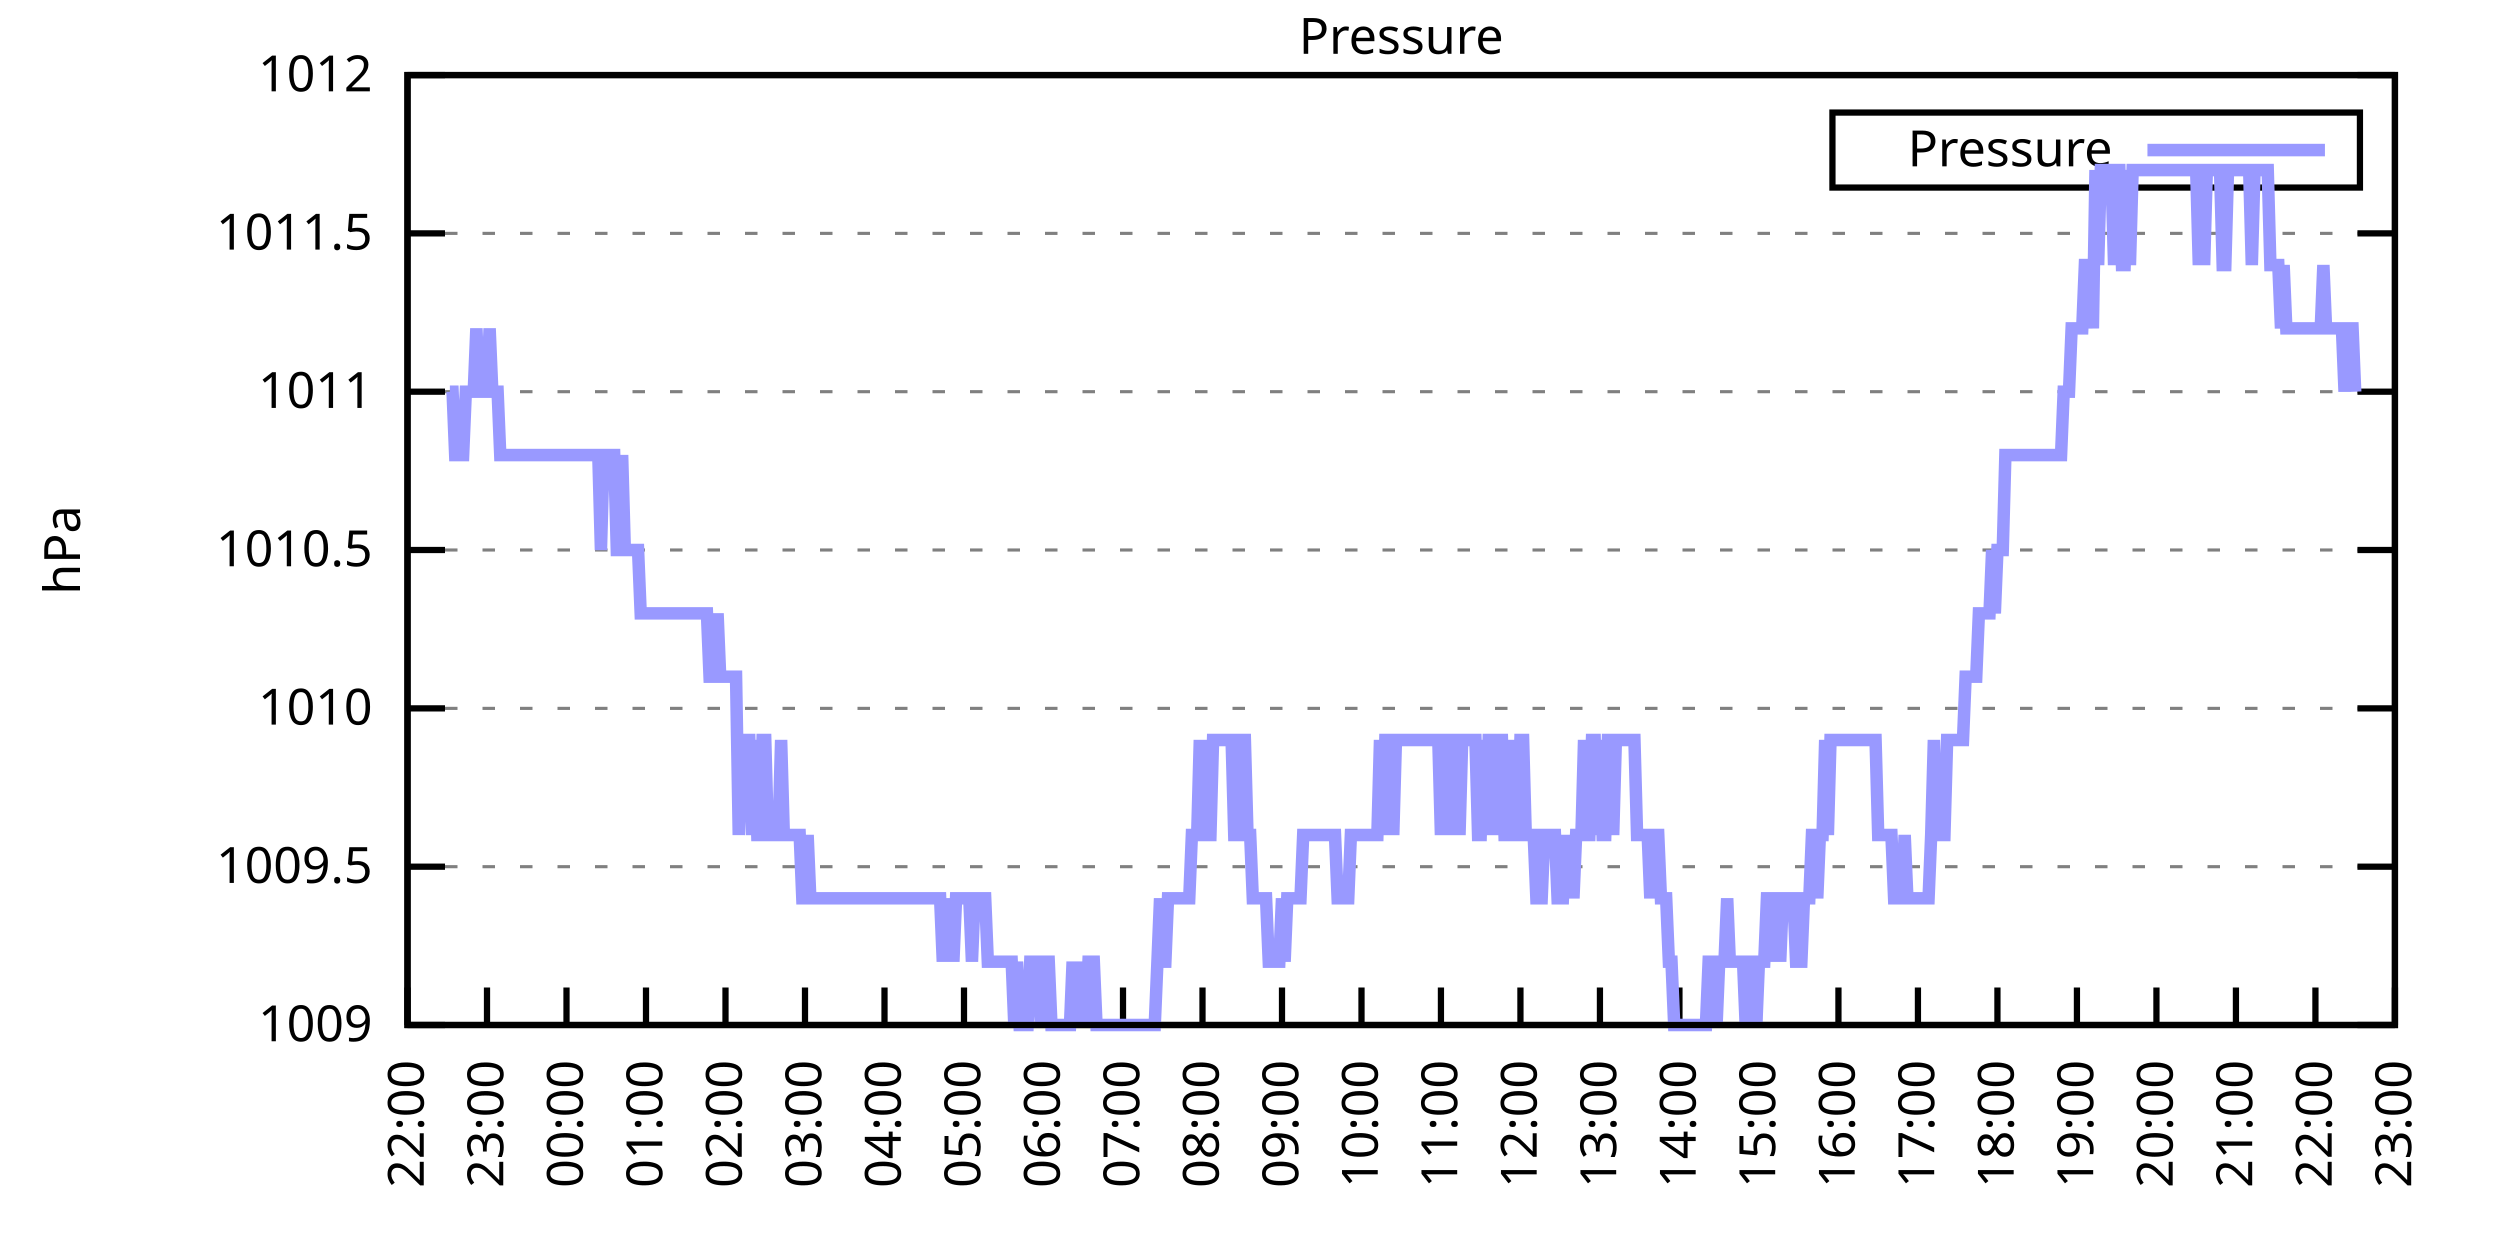
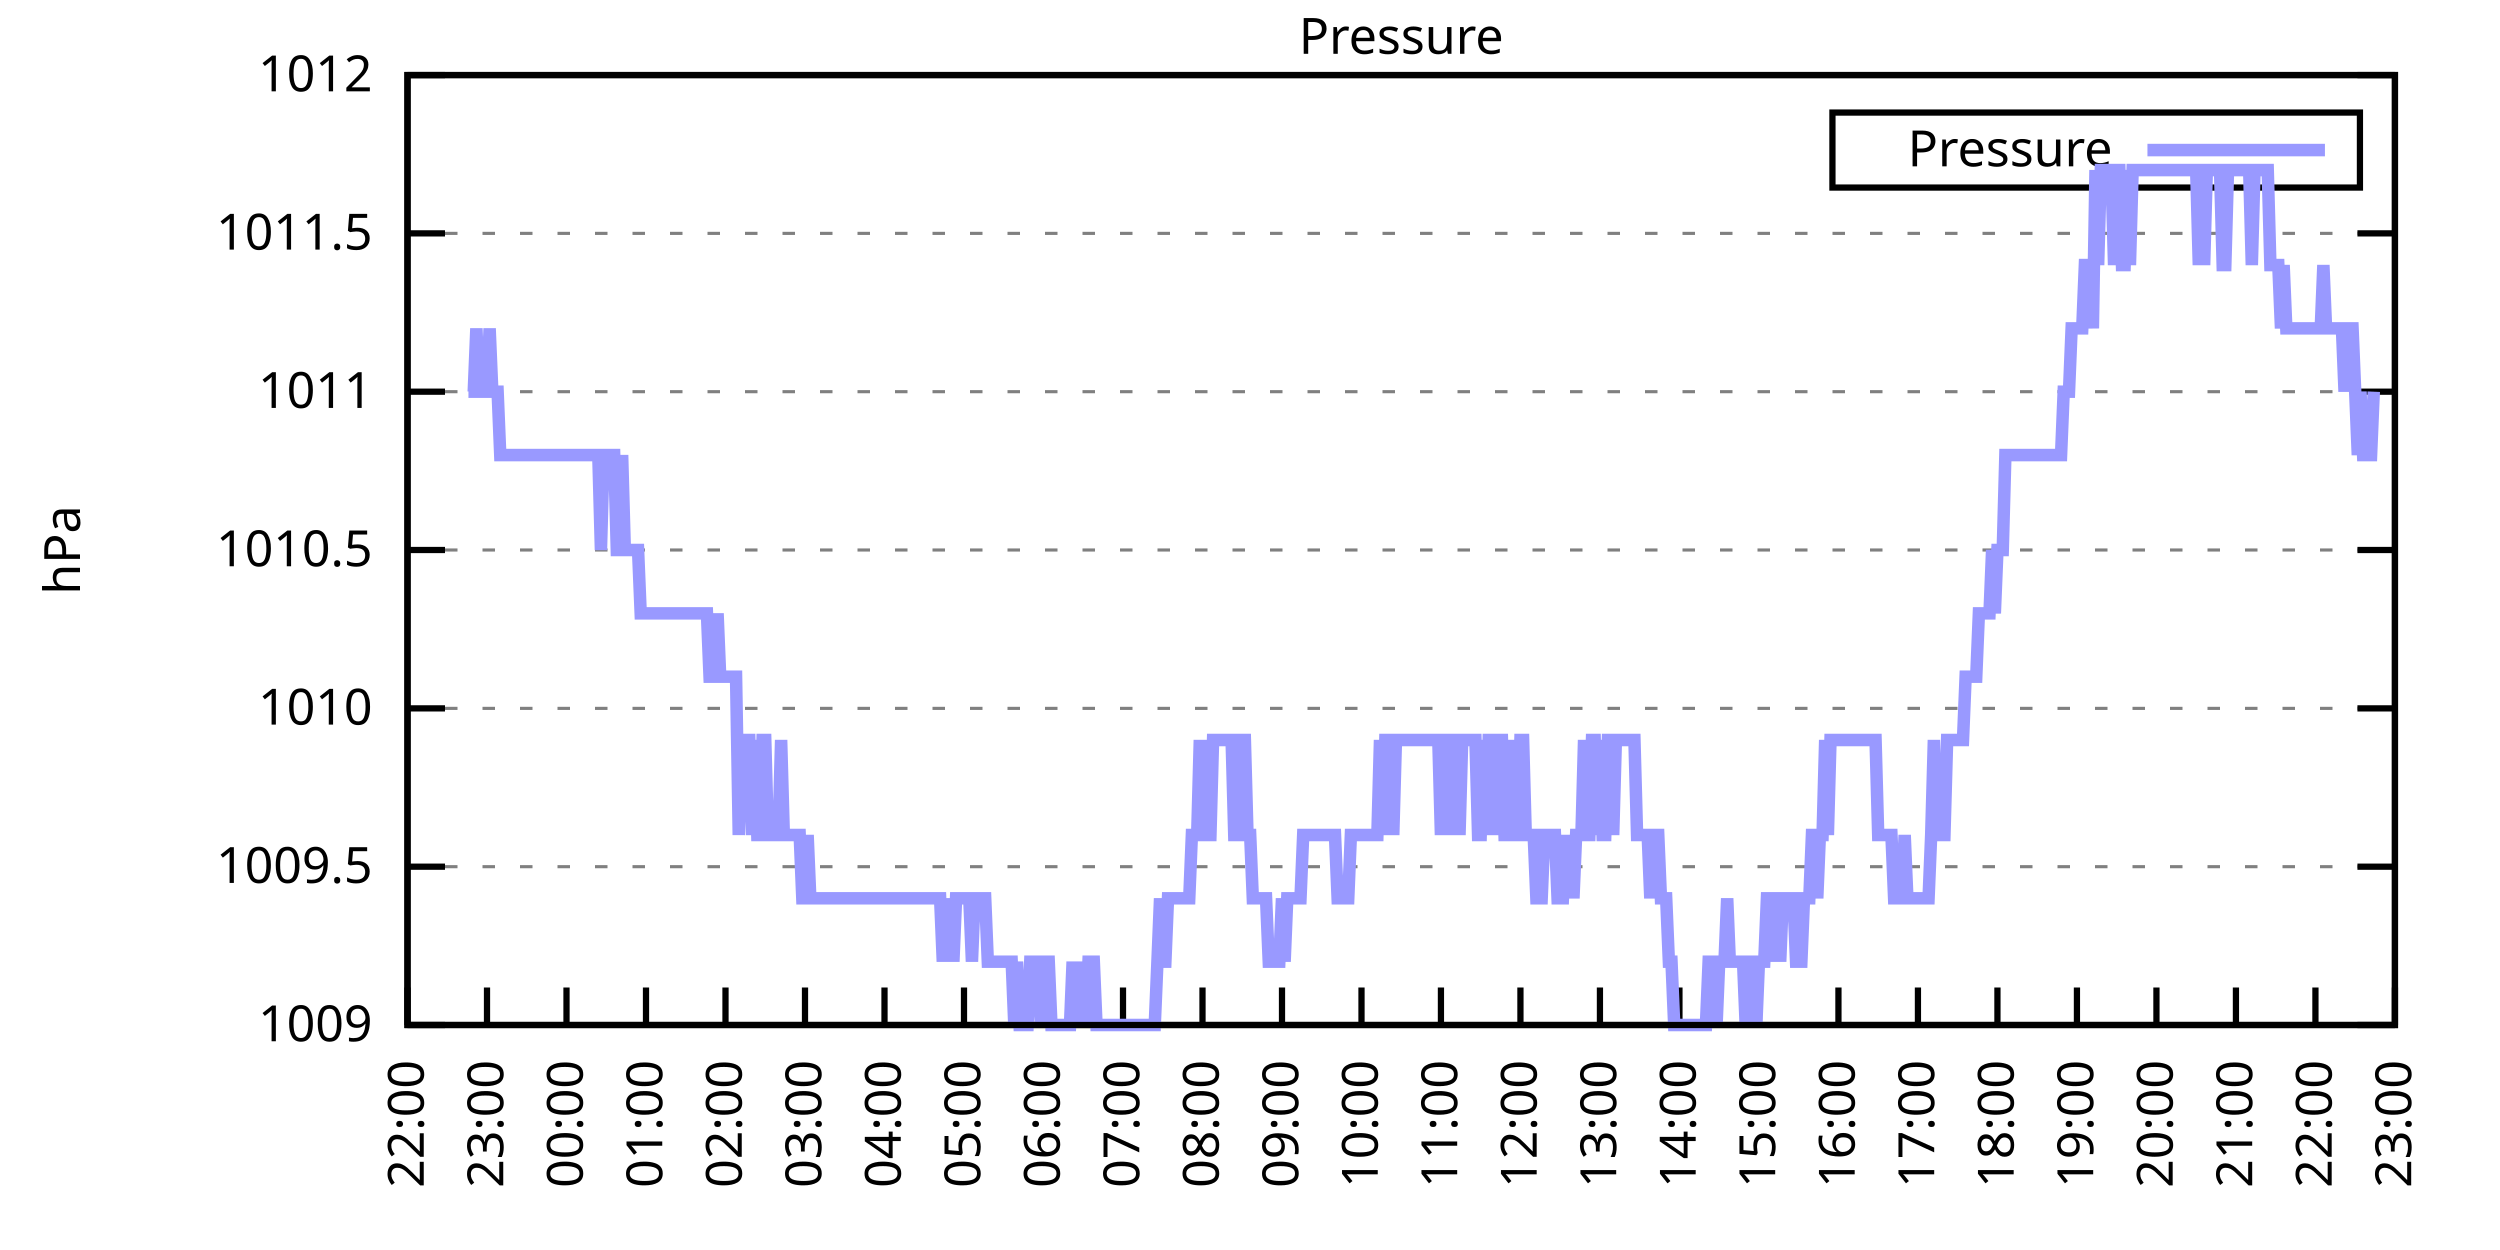
<svg xmlns="http://www.w3.org/2000/svg" xmlns:xlink="http://www.w3.org/1999/xlink" width="400" height="200" viewBox="0 0 400 200">
  <g id="gnuplot_canvas">
    <rect x="0" y="0" width="400" height="200" fill="none" />
    <defs>
      <circle id="gpDot" r="0.5" stroke-width="0.5" stroke="currentColor" />
      <path id="gpPt0" stroke-width="0.333" stroke="currentColor" d="M-1,0 h2 M0,-1 v2" />
      <path id="gpPt1" stroke-width="0.333" stroke="currentColor" d="M-1,-1 L1,1 M1,-1 L-1,1" />
      <path id="gpPt2" stroke-width="0.333" stroke="currentColor" d="M-1,0 L1,0 M0,-1 L0,1 M-1,-1 L1,1 M-1,1 L1,-1" />
      <rect id="gpPt3" stroke-width="0.333" stroke="currentColor" x="-1" y="-1" width="2" height="2" />
      <rect id="gpPt4" stroke-width="0.333" stroke="currentColor" fill="currentColor" x="-1" y="-1" width="2" height="2" />
      <circle id="gpPt5" stroke-width="0.333" stroke="currentColor" cx="0" cy="0" r="1" />
      <use xlink:href="#gpPt5" id="gpPt6" fill="currentColor" stroke="none" />
      <path id="gpPt7" stroke-width="0.333" stroke="currentColor" d="M0,-1.33 L-1.33,0.67 L1.33,0.67 z" />
      <use xlink:href="#gpPt7" id="gpPt8" fill="currentColor" stroke="none" />
      <use xlink:href="#gpPt7" id="gpPt9" stroke="currentColor" transform="rotate(180)" />
      <use xlink:href="#gpPt9" id="gpPt10" fill="currentColor" stroke="none" />
      <use xlink:href="#gpPt3" id="gpPt11" stroke="currentColor" transform="rotate(45)" />
      <use xlink:href="#gpPt11" id="gpPt12" fill="currentColor" stroke="none" />
      <path id="gpPt13" stroke-width="0.333" stroke="currentColor" d="M0,1.330 L1.265,0.411 L0.782,-1.067 L-0.782,-1.076 L-1.265,0.411 z" />
      <use xlink:href="#gpPt13" id="gpPt14" fill="currentColor" stroke="none" />
      <filter id="textbox" filterUnits="objectBoundingBox" x="0" y="0" height="1" width="1">
        <feFlood flood-color="white" flood-opacity="1" result="bgnd" />
        <feComposite in="SourceGraphic" in2="bgnd" operator="atop" />
      </filter>
      <filter id="greybox" filterUnits="objectBoundingBox" x="0" y="0" height="1" width="1">
        <feFlood flood-color="lightgrey" flood-opacity="1" result="grey" />
        <feComposite in="SourceGraphic" in2="grey" operator="atop" />
      </filter>
    </defs>
    <g fill="none" color="white" stroke="currentColor" stroke-width="1.00" stroke-linecap="butt" stroke-linejoin="miter">
</g>
    <g fill="none" color="black" stroke="currentColor" stroke-width="1.00" stroke-linecap="butt" stroke-linejoin="miter">
      <g stroke="none" shape-rendering="crispEdges">
        <polygon fill="rgb(255, 255, 255)" points="65.20,164.00 383.18,164.00 383.18,12.02 65.20,12.02 " />
      </g>
    </g>
    <g fill="none" color="black" stroke="currentColor" stroke-width="1.00" stroke-linecap="butt" stroke-linejoin="miter">
</g>
    <g fill="none" color="black" stroke="black" stroke-width="0.50" stroke-linecap="butt" stroke-linejoin="miter">
</g>
    <g fill="none" color="gray" stroke="currentColor" stroke-width="0.50" stroke-linecap="butt" stroke-linejoin="miter">
      <path stroke="gray" stroke-dasharray="2,4" class="gridline" d="M65.20,164.00 L383.19,164.00  " />
    </g>
    <g fill="none" color="gray" stroke="gray" stroke-width="1.00" stroke-linecap="butt" stroke-linejoin="miter">
</g>
    <g fill="none" color="black" stroke="currentColor" stroke-width="1.00" stroke-linecap="butt" stroke-linejoin="miter">
      <path stroke="black" d="M65.20,164.00 L71.20,164.00 M383.19,164.00 L377.19,164.00  " />
      <g transform="translate(59.60,166.60)" stroke="none" fill="black" font-family="Sans" font-size="8.00" text-anchor="end">
        <text>
          <tspan font-family="Sans"> 1009</tspan>
        </text>
      </g>
    </g>
    <g fill="none" color="black" stroke="currentColor" stroke-width="1.00" stroke-linecap="butt" stroke-linejoin="miter">
</g>
    <g fill="none" color="black" stroke="black" stroke-width="0.50" stroke-linecap="butt" stroke-linejoin="miter">
</g>
    <g fill="none" color="gray" stroke="currentColor" stroke-width="0.50" stroke-linecap="butt" stroke-linejoin="miter">
      <path stroke="gray" stroke-dasharray="2,4" class="gridline" d="M65.20,138.67 L383.19,138.67  " />
    </g>
    <g fill="none" color="gray" stroke="gray" stroke-width="1.00" stroke-linecap="butt" stroke-linejoin="miter">
</g>
    <g fill="none" color="black" stroke="currentColor" stroke-width="1.00" stroke-linecap="butt" stroke-linejoin="miter">
      <path stroke="black" d="M65.20,138.67 L71.20,138.67 M383.19,138.67 L377.19,138.67  " />
      <g transform="translate(59.60,141.27)" stroke="none" fill="black" font-family="Sans" font-size="8.00" text-anchor="end">
        <text>
          <tspan font-family="Sans"> 1009.5</tspan>
        </text>
      </g>
    </g>
    <g fill="none" color="black" stroke="currentColor" stroke-width="1.00" stroke-linecap="butt" stroke-linejoin="miter">
</g>
    <g fill="none" color="black" stroke="black" stroke-width="0.50" stroke-linecap="butt" stroke-linejoin="miter">
</g>
    <g fill="none" color="gray" stroke="currentColor" stroke-width="0.50" stroke-linecap="butt" stroke-linejoin="miter">
      <path stroke="gray" stroke-dasharray="2,4" class="gridline" d="M65.20,113.34 L383.19,113.34  " />
    </g>
    <g fill="none" color="gray" stroke="gray" stroke-width="1.00" stroke-linecap="butt" stroke-linejoin="miter">
</g>
    <g fill="none" color="black" stroke="currentColor" stroke-width="1.00" stroke-linecap="butt" stroke-linejoin="miter">
      <path stroke="black" d="M65.20,113.34 L71.20,113.34 M383.19,113.34 L377.19,113.34  " />
      <g transform="translate(59.60,115.94)" stroke="none" fill="black" font-family="Sans" font-size="8.00" text-anchor="end">
        <text>
          <tspan font-family="Sans"> 1010</tspan>
        </text>
      </g>
    </g>
    <g fill="none" color="black" stroke="currentColor" stroke-width="1.00" stroke-linecap="butt" stroke-linejoin="miter">
</g>
    <g fill="none" color="black" stroke="black" stroke-width="0.50" stroke-linecap="butt" stroke-linejoin="miter">
</g>
    <g fill="none" color="gray" stroke="currentColor" stroke-width="0.50" stroke-linecap="butt" stroke-linejoin="miter">
      <path stroke="gray" stroke-dasharray="2,4" class="gridline" d="M65.20,88.00 L383.19,88.00  " />
    </g>
    <g fill="none" color="gray" stroke="gray" stroke-width="1.00" stroke-linecap="butt" stroke-linejoin="miter">
</g>
    <g fill="none" color="black" stroke="currentColor" stroke-width="1.00" stroke-linecap="butt" stroke-linejoin="miter">
      <path stroke="black" d="M65.20,88.00 L71.20,88.00 M383.19,88.00 L377.19,88.00  " />
      <g transform="translate(59.60,90.60)" stroke="none" fill="black" font-family="Sans" font-size="8.00" text-anchor="end">
        <text>
          <tspan font-family="Sans"> 1010.5</tspan>
        </text>
      </g>
    </g>
    <g fill="none" color="black" stroke="currentColor" stroke-width="1.00" stroke-linecap="butt" stroke-linejoin="miter">
</g>
    <g fill="none" color="black" stroke="black" stroke-width="0.50" stroke-linecap="butt" stroke-linejoin="miter">
</g>
    <g fill="none" color="gray" stroke="currentColor" stroke-width="0.50" stroke-linecap="butt" stroke-linejoin="miter">
      <path stroke="gray" stroke-dasharray="2,4" class="gridline" d="M65.20,62.67 L383.19,62.67  " />
    </g>
    <g fill="none" color="gray" stroke="gray" stroke-width="1.00" stroke-linecap="butt" stroke-linejoin="miter">
</g>
    <g fill="none" color="black" stroke="currentColor" stroke-width="1.00" stroke-linecap="butt" stroke-linejoin="miter">
      <path stroke="black" d="M65.20,62.67 L71.20,62.67 M383.19,62.67 L377.19,62.67  " />
      <g transform="translate(59.60,65.27)" stroke="none" fill="black" font-family="Sans" font-size="8.00" text-anchor="end">
        <text>
          <tspan font-family="Sans"> 1011</tspan>
        </text>
      </g>
    </g>
    <g fill="none" color="black" stroke="currentColor" stroke-width="1.00" stroke-linecap="butt" stroke-linejoin="miter">
</g>
    <g fill="none" color="black" stroke="black" stroke-width="0.50" stroke-linecap="butt" stroke-linejoin="miter">
</g>
    <g fill="none" color="gray" stroke="currentColor" stroke-width="0.50" stroke-linecap="butt" stroke-linejoin="miter">
      <path stroke="gray" stroke-dasharray="2,4" class="gridline" d="M65.20,37.34 L383.19,37.34  " />
    </g>
    <g fill="none" color="gray" stroke="gray" stroke-width="1.00" stroke-linecap="butt" stroke-linejoin="miter">
</g>
    <g fill="none" color="black" stroke="currentColor" stroke-width="1.00" stroke-linecap="butt" stroke-linejoin="miter">
      <path stroke="black" d="M65.20,37.34 L71.20,37.34 M383.19,37.34 L377.19,37.34  " />
      <g transform="translate(59.60,39.94)" stroke="none" fill="black" font-family="Sans" font-size="8.00" text-anchor="end">
        <text>
          <tspan font-family="Sans"> 1011.5</tspan>
        </text>
      </g>
    </g>
    <g fill="none" color="black" stroke="currentColor" stroke-width="1.00" stroke-linecap="butt" stroke-linejoin="miter">
</g>
    <g fill="none" color="black" stroke="black" stroke-width="0.50" stroke-linecap="butt" stroke-linejoin="miter">
</g>
    <g fill="none" color="gray" stroke="currentColor" stroke-width="0.50" stroke-linecap="butt" stroke-linejoin="miter">
      <path stroke="gray" stroke-dasharray="2,4" class="gridline" d="M65.20,12.01 L383.19,12.01  " />
    </g>
    <g fill="none" color="gray" stroke="gray" stroke-width="1.00" stroke-linecap="butt" stroke-linejoin="miter">
</g>
    <g fill="none" color="black" stroke="currentColor" stroke-width="1.00" stroke-linecap="butt" stroke-linejoin="miter">
      <path stroke="black" d="M65.20,12.01 L71.20,12.01 M383.19,12.01 L377.19,12.01  " />
      <g transform="translate(59.60,14.61)" stroke="none" fill="black" font-family="Sans" font-size="8.00" text-anchor="end">
        <text>
          <tspan font-family="Sans"> 1012</tspan>
        </text>
      </g>
    </g>
    <g fill="none" color="black" stroke="currentColor" stroke-width="1.00" stroke-linecap="butt" stroke-linejoin="miter">
      <path stroke="black" d="M65.20,164.00 L65.20,158.00  " />
      <g transform="translate(67.80,169.60) rotate(270.00)" stroke="none" fill="black" font-family="Sans" font-size="8.00" text-anchor="end">
        <text>
          <tspan font-family="Sans">22:00</tspan>
        </text>
      </g>
    </g>
    <g fill="none" color="black" stroke="currentColor" stroke-width="1.00" stroke-linecap="butt" stroke-linejoin="miter">
      <path stroke="black" d="M77.92,164.00 L77.92,158.00  " />
      <g transform="translate(80.52,169.60) rotate(270.00)" stroke="none" fill="black" font-family="Sans" font-size="8.00" text-anchor="end">
        <text>
          <tspan font-family="Sans">23:00</tspan>
        </text>
      </g>
    </g>
    <g fill="none" color="black" stroke="currentColor" stroke-width="1.00" stroke-linecap="butt" stroke-linejoin="miter">
      <path stroke="black" d="M90.64,164.00 L90.64,158.00  " />
      <g transform="translate(93.24,169.60) rotate(270.00)" stroke="none" fill="black" font-family="Sans" font-size="8.00" text-anchor="end">
        <text>
          <tspan font-family="Sans">00:00</tspan>
        </text>
      </g>
    </g>
    <g fill="none" color="black" stroke="currentColor" stroke-width="1.00" stroke-linecap="butt" stroke-linejoin="miter">
      <path stroke="black" d="M103.36,164.00 L103.36,158.00  " />
      <g transform="translate(105.96,169.60) rotate(270.00)" stroke="none" fill="black" font-family="Sans" font-size="8.00" text-anchor="end">
        <text>
          <tspan font-family="Sans">01:00</tspan>
        </text>
      </g>
    </g>
    <g fill="none" color="black" stroke="currentColor" stroke-width="1.00" stroke-linecap="butt" stroke-linejoin="miter">
      <path stroke="black" d="M116.08,164.00 L116.08,158.00  " />
      <g transform="translate(118.68,169.60) rotate(270.00)" stroke="none" fill="black" font-family="Sans" font-size="8.00" text-anchor="end">
        <text>
          <tspan font-family="Sans">02:00</tspan>
        </text>
      </g>
    </g>
    <g fill="none" color="black" stroke="currentColor" stroke-width="1.00" stroke-linecap="butt" stroke-linejoin="miter">
      <path stroke="black" d="M128.80,164.00 L128.80,158.00  " />
      <g transform="translate(131.40,169.60) rotate(270.00)" stroke="none" fill="black" font-family="Sans" font-size="8.00" text-anchor="end">
        <text>
          <tspan font-family="Sans">03:00</tspan>
        </text>
      </g>
    </g>
    <g fill="none" color="black" stroke="currentColor" stroke-width="1.00" stroke-linecap="butt" stroke-linejoin="miter">
      <path stroke="black" d="M141.52,164.00 L141.52,158.00  " />
      <g transform="translate(144.12,169.60) rotate(270.00)" stroke="none" fill="black" font-family="Sans" font-size="8.00" text-anchor="end">
        <text>
          <tspan font-family="Sans">04:00</tspan>
        </text>
      </g>
    </g>
    <g fill="none" color="black" stroke="currentColor" stroke-width="1.00" stroke-linecap="butt" stroke-linejoin="miter">
      <path stroke="black" d="M154.24,164.00 L154.24,158.00  " />
      <g transform="translate(156.84,169.60) rotate(270.00)" stroke="none" fill="black" font-family="Sans" font-size="8.00" text-anchor="end">
        <text>
          <tspan font-family="Sans">05:00</tspan>
        </text>
      </g>
    </g>
    <g fill="none" color="black" stroke="currentColor" stroke-width="1.00" stroke-linecap="butt" stroke-linejoin="miter">
      <path stroke="black" d="M166.96,164.00 L166.96,158.00  " />
      <g transform="translate(169.56,169.60) rotate(270.00)" stroke="none" fill="black" font-family="Sans" font-size="8.00" text-anchor="end">
        <text>
          <tspan font-family="Sans">06:00</tspan>
        </text>
      </g>
    </g>
    <g fill="none" color="black" stroke="currentColor" stroke-width="1.00" stroke-linecap="butt" stroke-linejoin="miter">
      <path stroke="black" d="M179.68,164.00 L179.68,158.00  " />
      <g transform="translate(182.28,169.60) rotate(270.00)" stroke="none" fill="black" font-family="Sans" font-size="8.00" text-anchor="end">
        <text>
          <tspan font-family="Sans">07:00</tspan>
        </text>
      </g>
    </g>
    <g fill="none" color="black" stroke="currentColor" stroke-width="1.00" stroke-linecap="butt" stroke-linejoin="miter">
      <path stroke="black" d="M192.40,164.00 L192.40,158.00  " />
      <g transform="translate(195.00,169.60) rotate(270.00)" stroke="none" fill="black" font-family="Sans" font-size="8.00" text-anchor="end">
        <text>
          <tspan font-family="Sans">08:00</tspan>
        </text>
      </g>
    </g>
    <g fill="none" color="black" stroke="currentColor" stroke-width="1.00" stroke-linecap="butt" stroke-linejoin="miter">
      <path stroke="black" d="M205.12,164.00 L205.12,158.00  " />
      <g transform="translate(207.72,169.60) rotate(270.00)" stroke="none" fill="black" font-family="Sans" font-size="8.00" text-anchor="end">
        <text>
          <tspan font-family="Sans">09:00</tspan>
        </text>
      </g>
    </g>
    <g fill="none" color="black" stroke="currentColor" stroke-width="1.00" stroke-linecap="butt" stroke-linejoin="miter">
      <path stroke="black" d="M217.84,164.00 L217.84,158.00  " />
      <g transform="translate(220.44,169.60) rotate(270.00)" stroke="none" fill="black" font-family="Sans" font-size="8.00" text-anchor="end">
        <text>
          <tspan font-family="Sans">10:00</tspan>
        </text>
      </g>
    </g>
    <g fill="none" color="black" stroke="currentColor" stroke-width="1.00" stroke-linecap="butt" stroke-linejoin="miter">
      <path stroke="black" d="M230.55,164.00 L230.55,158.00  " />
      <g transform="translate(233.15,169.60) rotate(270.00)" stroke="none" fill="black" font-family="Sans" font-size="8.00" text-anchor="end">
        <text>
          <tspan font-family="Sans">11:00</tspan>
        </text>
      </g>
    </g>
    <g fill="none" color="black" stroke="currentColor" stroke-width="1.00" stroke-linecap="butt" stroke-linejoin="miter">
      <path stroke="black" d="M243.27,164.00 L243.27,158.00  " />
      <g transform="translate(245.87,169.60) rotate(270.00)" stroke="none" fill="black" font-family="Sans" font-size="8.00" text-anchor="end">
        <text>
          <tspan font-family="Sans">12:00</tspan>
        </text>
      </g>
    </g>
    <g fill="none" color="black" stroke="currentColor" stroke-width="1.00" stroke-linecap="butt" stroke-linejoin="miter">
      <path stroke="black" d="M255.99,164.00 L255.99,158.00  " />
      <g transform="translate(258.59,169.60) rotate(270.00)" stroke="none" fill="black" font-family="Sans" font-size="8.00" text-anchor="end">
        <text>
          <tspan font-family="Sans">13:00</tspan>
        </text>
      </g>
    </g>
    <g fill="none" color="black" stroke="currentColor" stroke-width="1.00" stroke-linecap="butt" stroke-linejoin="miter">
      <path stroke="black" d="M268.71,164.00 L268.71,158.00  " />
      <g transform="translate(271.31,169.60) rotate(270.00)" stroke="none" fill="black" font-family="Sans" font-size="8.00" text-anchor="end">
        <text>
          <tspan font-family="Sans">14:00</tspan>
        </text>
      </g>
    </g>
    <g fill="none" color="black" stroke="currentColor" stroke-width="1.00" stroke-linecap="butt" stroke-linejoin="miter">
      <path stroke="black" d="M281.43,164.00 L281.43,158.00  " />
      <g transform="translate(284.03,169.60) rotate(270.00)" stroke="none" fill="black" font-family="Sans" font-size="8.00" text-anchor="end">
        <text>
          <tspan font-family="Sans">15:00</tspan>
        </text>
      </g>
    </g>
    <g fill="none" color="black" stroke="currentColor" stroke-width="1.00" stroke-linecap="butt" stroke-linejoin="miter">
      <path stroke="black" d="M294.15,164.00 L294.15,158.00  " />
      <g transform="translate(296.75,169.60) rotate(270.00)" stroke="none" fill="black" font-family="Sans" font-size="8.00" text-anchor="end">
        <text>
          <tspan font-family="Sans">16:00</tspan>
        </text>
      </g>
    </g>
    <g fill="none" color="black" stroke="currentColor" stroke-width="1.00" stroke-linecap="butt" stroke-linejoin="miter">
      <path stroke="black" d="M306.87,164.00 L306.87,158.00  " />
      <g transform="translate(309.47,169.60) rotate(270.00)" stroke="none" fill="black" font-family="Sans" font-size="8.00" text-anchor="end">
        <text>
          <tspan font-family="Sans">17:00</tspan>
        </text>
      </g>
    </g>
    <g fill="none" color="black" stroke="currentColor" stroke-width="1.00" stroke-linecap="butt" stroke-linejoin="miter">
      <path stroke="black" d="M319.59,164.00 L319.59,158.00  " />
      <g transform="translate(322.19,169.60) rotate(270.00)" stroke="none" fill="black" font-family="Sans" font-size="8.00" text-anchor="end">
        <text>
          <tspan font-family="Sans">18:00</tspan>
        </text>
      </g>
    </g>
    <g fill="none" color="black" stroke="currentColor" stroke-width="1.00" stroke-linecap="butt" stroke-linejoin="miter">
      <path stroke="black" d="M332.31,164.00 L332.31,158.00  " />
      <g transform="translate(334.91,169.60) rotate(270.00)" stroke="none" fill="black" font-family="Sans" font-size="8.00" text-anchor="end">
        <text>
          <tspan font-family="Sans">19:00</tspan>
        </text>
      </g>
    </g>
    <g fill="none" color="black" stroke="currentColor" stroke-width="1.00" stroke-linecap="butt" stroke-linejoin="miter">
      <path stroke="black" d="M345.03,164.00 L345.03,158.00  " />
      <g transform="translate(347.63,169.60) rotate(270.00)" stroke="none" fill="black" font-family="Sans" font-size="8.00" text-anchor="end">
        <text>
          <tspan font-family="Sans">20:00</tspan>
        </text>
      </g>
    </g>
    <g fill="none" color="black" stroke="currentColor" stroke-width="1.00" stroke-linecap="butt" stroke-linejoin="miter">
      <path stroke="black" d="M357.75,164.00 L357.75,158.00  " />
      <g transform="translate(360.35,169.60) rotate(270.00)" stroke="none" fill="black" font-family="Sans" font-size="8.00" text-anchor="end">
        <text>
          <tspan font-family="Sans">21:00</tspan>
        </text>
      </g>
    </g>
    <g fill="none" color="black" stroke="currentColor" stroke-width="1.00" stroke-linecap="butt" stroke-linejoin="miter">
      <path stroke="black" d="M370.47,164.00 L370.47,158.00  " />
      <g transform="translate(373.07,169.60) rotate(270.00)" stroke="none" fill="black" font-family="Sans" font-size="8.00" text-anchor="end">
        <text>
          <tspan font-family="Sans">22:00</tspan>
        </text>
      </g>
    </g>
    <g fill="none" color="black" stroke="currentColor" stroke-width="1.00" stroke-linecap="butt" stroke-linejoin="miter">
      <path stroke="black" d="M383.19,164.00 L383.19,158.00  " />
      <g transform="translate(385.79,169.60) rotate(270.00)" stroke="none" fill="black" font-family="Sans" font-size="8.00" text-anchor="end">
        <text>
          <tspan font-family="Sans">23:00</tspan>
        </text>
      </g>
    </g>
    <g fill="none" color="black" stroke="currentColor" stroke-width="1.00" stroke-linecap="butt" stroke-linejoin="miter">
</g>
    <g fill="none" color="black" stroke="currentColor" stroke-width="1.00" stroke-linecap="butt" stroke-linejoin="miter">
      <path stroke="black" d="M65.20,12.01 L65.20,164.00 L383.19,164.00 L383.19,12.01 L65.20,12.01 Z  " />
    </g>
    <g fill="none" color="black" stroke="currentColor" stroke-width="1.00" stroke-linecap="butt" stroke-linejoin="miter">
</g>
    <g fill="none" color="black" stroke="currentColor" stroke-width="1.00" stroke-linecap="butt" stroke-linejoin="miter">
      <path stroke="black" d="M293.19,30.01 L293.19,18.01 L377.59,18.01 L377.59,30.01 L293.19,30.01 Z  " />
    </g>
    <g id="Pressure_plot_1">
      <g fill="none" color="white" stroke="black" stroke-width="2.00" stroke-linecap="butt" stroke-linejoin="miter">
</g>
      <g fill="none" color="black" stroke="currentColor" stroke-width="2.00" stroke-linecap="butt" stroke-linejoin="miter">
        <g transform="translate(337.99,26.61)" stroke="none" fill="black" font-family="Sans" font-size="8.00" text-anchor="end">
          <text>
            <tspan font-family="Sans">Pressure</tspan>
          </text>
        </g>
      </g>
      <g fill="none" color="black" stroke="currentColor" stroke-width="2.00" stroke-linecap="butt" stroke-linejoin="miter">
-         <path stroke="rgb(153, 153, 255)" d="M343.59,24.01 L371.99,24.01 M71.98,62.67 L72.41,62.67 L72.83,72.81 L73.26,72.81 L73.68,72.81 L74.10,72.81   L74.53,62.67 L74.95,62.67 L75.38,62.67 L75.80,62.67 L76.22,52.54 L76.65,62.67 L77.07,62.67 L77.50,62.67   L77.92,62.67 L78.34,52.54 L78.77,62.67 L79.19,62.67 L79.62,62.67 L80.04,72.81 L80.46,72.81 L80.89,72.81   L81.31,72.81 L81.74,72.81 L82.16,72.81 L82.58,72.81 L83.01,72.81 L83.43,72.81 L83.86,72.81 L84.28,72.81   L84.70,72.81 L85.13,72.81 L85.55,72.81 L85.98,72.81 L86.40,72.81 L86.82,72.81 L87.25,72.81 L87.67,72.81   L88.10,72.81 L88.52,72.81 L88.94,72.81 L89.37,72.81 L89.79,72.81 L90.22,72.81 L90.64,72.81 L91.06,72.81   L91.49,72.81 L91.91,72.81 L92.34,72.81 L92.76,72.81 L93.18,72.81 L93.61,72.81 L94.03,72.81 L94.46,72.81   L94.88,72.81 L95.30,72.81 L95.73,72.81 L96.15,88.00 L96.58,72.81 L97.00,72.81 L97.42,72.81 L97.85,72.81   L98.27,72.81 L98.69,88.00 L99.12,88.00 L99.54,72.81 L99.97,88.00 L100.39,88.00 L100.81,88.00 L101.24,88.00   L101.66,88.00 L102.09,88.00 L102.51,98.14 L102.93,98.14 L103.36,98.14 L103.78,98.14 L104.21,98.14 L104.63,98.14   L105.05,98.14 L105.48,98.14 L105.90,98.14 L106.33,98.14 L106.75,98.14 L107.17,98.14 L107.60,98.14 L108.02,98.14   L108.45,98.14 L108.87,98.14 L109.29,98.14 L109.72,98.14 L110.14,98.14 L110.57,98.14 L110.99,98.14 L111.41,98.14   L111.84,98.14 L112.26,98.14 L112.69,98.14 L113.11,98.14 L113.53,108.27 L113.96,108.27 L114.38,108.27 L114.81,98.14   L115.23,108.27 L115.65,108.27 L116.08,108.27 L116.50,108.27 L116.93,108.27 L117.35,108.27 L117.77,108.27 L118.20,133.60   L118.62,118.40 L119.05,118.40 L119.47,118.40 L119.89,118.40 L120.32,133.60 L120.74,118.40 L121.17,133.60 L121.59,133.60   L122.01,118.40 L122.44,118.40 L122.86,133.60 L123.29,133.60 L123.71,133.60 L124.13,133.60 L124.56,133.60 L124.98,118.40   L125.41,133.60 L125.83,133.60 L126.25,133.60 L126.68,133.60 L127.10,133.60 L127.53,133.60 L127.95,133.60 L128.37,143.73   L128.80,143.73 L129.22,133.60 L129.65,143.73 L130.07,143.73 L130.49,143.73 L130.92,143.73 L131.34,143.73 L131.77,143.73   L132.19,143.73 L132.61,143.73 L133.04,143.73 L133.46,143.73 L133.89,143.73 L134.31,143.73 L134.73,143.73 L135.16,143.73   L135.58,143.73 L136.01,143.73 L136.43,143.73 L136.85,143.73 L137.28,143.73 L137.70,143.73 L138.13,143.73 L138.55,143.73   L138.97,143.73 L139.40,143.73 L139.82,143.73 L140.25,143.73 L140.67,143.73 L141.09,143.73 L141.52,143.73 L141.94,143.73   L142.37,143.73 L142.79,143.73 L143.21,143.73 L143.64,143.73 L144.06,143.73 L144.49,143.73 L144.91,143.73 L145.33,143.73   L145.76,143.73 L146.18,143.73 L146.61,143.73 L147.03,143.73 L147.45,143.73 L147.88,143.73 L148.30,143.73 L148.73,143.73   L149.15,143.73 L149.57,143.73 L150.00,143.73 L150.42,143.73 L150.85,153.87 L151.27,143.73 L151.69,153.87 L152.12,143.73   L152.54,153.87 L152.97,143.73 L153.39,143.73 L153.81,143.73 L154.24,143.73 L154.66,143.73 L155.09,143.73 L155.51,153.87   L155.93,143.73 L156.36,143.73 L156.78,143.73 L157.21,143.73 L157.63,143.73 L158.05,153.87 L158.48,153.87 L158.90,153.87   L159.33,153.87 L159.75,153.87 L160.17,153.87 L160.60,153.87 L161.02,153.87 L161.44,153.87 L161.87,153.87 L162.29,164.00   L162.72,153.87 L163.14,164.00 L163.56,164.00 L163.99,164.00 L164.41,164.00 L164.84,153.87 L165.26,153.87 L165.68,153.87   L166.11,153.87 L166.53,164.00 L166.96,153.87 L167.38,153.87 L167.80,153.87 L168.23,164.00 L168.65,164.00 L169.08,164.00   L169.50,164.00 L169.92,164.00 L170.35,164.00 L170.77,164.00 L171.20,164.00 L171.62,153.87 L172.04,164.00 L172.47,153.87   L172.89,164.00 L173.32,153.87 L173.74,164.00 L174.16,153.87 L174.59,153.87 L175.01,153.87 L175.44,164.00 L175.86,164.00   L176.28,164.00 L176.71,164.00 L177.13,164.00 L177.56,164.00 L177.98,164.00 L178.40,164.00 L178.83,164.00 L179.25,164.00   L179.68,164.00 L180.10,164.00 L180.52,164.00 L180.95,164.00 L181.37,164.00 L181.80,164.00 L182.22,164.00 L182.64,164.00   L183.07,164.00 L183.49,164.00 L183.92,164.00 L184.34,164.00 L184.76,164.00 L185.19,153.87 L185.61,143.73 L186.04,153.87   L186.46,153.87 L186.88,143.73 L187.31,143.73 L187.73,143.73 L188.16,143.73 L188.58,143.73 L189.00,143.73 L189.43,143.73   L189.85,143.73 L190.28,143.73 L190.70,133.60 L191.12,133.60 L191.55,133.60 L191.97,118.40 L192.40,133.60 L192.82,118.40   L193.24,133.60 L193.67,133.60 L194.09,118.40 L194.52,118.40 L194.94,118.40 L195.36,118.40 L195.79,118.40 L196.21,118.40   L196.64,118.40 L197.06,118.40 L197.48,133.60 L197.91,133.60 L198.33,118.40 L198.76,118.40 L199.18,118.40 L199.60,133.60   L200.03,133.60 L200.45,143.73 L200.88,143.73 L201.30,143.73 L201.72,143.73 L202.15,143.73 L202.57,143.73 L203.00,153.87   L203.42,153.87 L203.84,153.87 L204.27,153.87 L204.69,153.87 L205.12,143.73 L205.54,153.87 L205.96,143.73 L206.39,143.73   L206.81,143.73 L207.24,143.73 L207.66,143.73 L208.08,143.73 L208.51,133.60 L208.93,133.60 L209.36,133.60 L209.78,133.60   L210.20,133.60 L210.63,133.60 L211.05,133.60 L211.48,133.60 L211.90,133.60 L212.32,133.60 L212.75,133.60 L213.17,133.60   L213.60,133.60 L214.02,143.73 L214.44,143.73 L214.87,143.73 L215.29,143.73 L215.72,143.73 L216.14,133.60 L216.56,133.60   L216.99,133.60 L217.41,133.60 L217.84,133.60 L218.26,133.60 L218.68,133.60 L219.11,133.60 L219.53,133.60 L219.96,133.60   L220.38,133.60 L220.80,118.40 L221.23,133.60 L221.65,118.40 L222.08,118.40 L222.50,118.40 L222.92,133.60 L223.35,118.40   L223.77,118.40 L224.20,118.40 L224.62,118.40 L225.04,118.40 L225.47,118.40 L225.89,118.40 L226.31,118.40 L226.74,118.40   L227.16,118.40 L227.59,118.40 L228.01,118.40 L228.43,118.40 L228.86,118.40 L229.28,118.40 L229.71,118.40 L230.13,118.40   L230.55,133.60 L230.98,118.40 L231.40,118.40 L231.83,118.40 L232.25,133.60 L232.67,118.40 L233.10,118.40 L233.52,133.60   L233.95,118.40 L234.37,118.40 L234.79,118.40 L235.22,118.40 L235.64,118.40 L236.07,118.40 L236.49,133.60 L236.91,133.60   L237.34,118.40 L237.76,133.60 L238.19,118.40 L238.61,118.40 L239.03,118.40 L239.46,133.60 L239.88,118.40 L240.31,118.40   L240.73,133.60 L241.15,133.60 L241.58,133.60 L242.00,118.40 L242.43,133.60 L242.85,133.60 L243.27,118.40 L243.70,118.40   L244.12,133.60 L244.55,133.60 L244.97,133.60 L245.39,133.60 L245.82,143.73 L246.24,143.73 L246.67,143.73 L247.09,133.60   L247.51,133.60 L247.94,133.60 L248.36,133.60 L248.79,133.60 L249.21,143.73 L249.63,143.73 L250.06,143.73 L250.48,133.60   L250.91,143.73 L251.33,133.60 L251.75,143.73 L252.18,133.60 L252.60,133.60 L253.03,133.60 L253.45,118.40 L253.87,133.60   L254.30,133.60 L254.72,118.40 L255.15,118.40 L255.57,133.60 L255.99,118.40 L256.42,133.60 L256.84,133.60 L257.27,118.40   L257.69,118.40 L258.11,133.60 L258.54,118.40 L258.96,118.40 L259.39,118.40 L259.81,118.40 L260.23,118.40 L260.66,118.40   L261.08,118.40 L261.51,118.40 L261.93,133.60 L262.35,133.60 L262.78,133.60 L263.20,133.60 L263.63,133.60 L264.05,143.73   L264.47,133.60 L264.90,133.60 L265.32,133.60 L265.75,143.73 L266.17,143.73 L266.59,143.73 L267.02,153.87 L267.44,153.87   L267.87,164.00 L268.29,164.00 L268.71,164.00 L269.14,164.00 L269.56,164.00 L269.99,164.00 L270.41,164.00 L270.83,164.00   L271.26,164.00 L271.68,164.00 L272.11,164.00 L272.53,164.00 L272.95,164.00 L273.38,153.87 L273.80,153.87 L274.23,153.87   L274.65,164.00 L275.07,153.87 L275.50,153.87 L275.92,153.87 L276.35,143.73 L276.77,153.87 L277.19,153.87 L277.62,153.87   L278.04,153.87 L278.47,153.87 L278.89,153.87 L279.31,164.00 L279.74,153.87 L280.16,153.87 L280.59,153.87 L281.01,164.00   L281.43,153.87 L281.86,153.87 L282.28,153.87 L282.71,143.73 L283.13,143.73 L283.55,153.87 L283.98,143.73 L284.40,143.73   L284.83,153.87 L285.25,143.73 L285.67,143.73 L286.10,143.73 L286.52,143.73 L286.95,143.73 L287.37,153.87 L287.79,153.87   L288.22,153.87 L288.64,143.73 L289.06,143.73 L289.49,143.73 L289.91,133.60 L290.34,133.60 L290.76,143.73 L291.18,133.60   L291.61,133.60 L292.03,118.40 L292.46,133.60 L292.88,118.40 L293.30,118.40 L293.73,118.40 L294.15,118.40 L294.58,118.40   L295.00,118.40 L295.42,118.40 L295.85,118.40 L296.27,118.40 L296.70,118.40 L297.12,118.40 L297.54,118.40 L297.97,118.40   L298.39,118.40 L298.82,118.40 L299.24,118.40 L299.66,118.40 L300.09,118.40 L300.51,133.60 L300.94,133.60 L301.36,133.60   L301.78,133.60 L302.21,133.60 L302.63,133.60 L303.06,143.73 L303.48,143.73 L303.90,143.73 L304.33,143.73 L304.75,133.60   L305.18,143.73 L305.60,143.73 L306.02,143.73 L306.45,143.73 L306.87,143.73 L307.30,143.73 L307.72,143.73 L308.14,143.73   L308.57,143.73 L308.99,133.60 L309.42,118.40 L309.84,133.60 L310.26,133.60 L310.69,133.60 L311.11,133.60 L311.54,118.40   L311.96,118.40 L312.38,118.40 L312.81,118.40 L313.23,118.40 L313.66,118.40 L314.08,118.40 L314.50,108.27 L314.93,108.27   L315.35,108.27 L315.78,108.27 L316.20,108.27 L316.62,98.14 L317.05,98.14 L317.47,98.14 L317.90,98.14 L318.32,98.14   L318.74,88.00 L319.17,98.14 L319.59,88.00 L320.02,88.00 L320.44,88.00 L320.86,72.81 L321.29,72.81 L321.71,72.81   L322.14,72.81 L322.56,72.81 L322.98,72.81 L323.41,72.81 L323.83,72.81 L324.26,72.81 L324.68,72.81 L325.10,72.81   L325.53,72.81 L325.95,72.81 L326.38,72.81 L326.80,72.81 L327.22,72.81 L327.65,72.81 L328.07,72.81 L328.50,72.81   L328.92,72.81 L329.34,72.81 L329.77,72.81 L330.19,62.67 L330.62,62.67 L331.04,62.67 L331.46,52.54 L331.89,52.54   L332.31,52.54 L332.74,52.54 L333.16,52.54 L333.58,42.41 L334.01,42.41 L334.43,42.41 L334.86,52.54 L335.28,27.21   L335.70,42.41 L336.13,27.21 L336.55,27.21 L336.98,27.21 L337.40,27.21 L337.82,27.21 L338.25,42.41 L338.67,27.21   L339.10,27.21 L339.52,42.41 L339.94,42.41 L340.37,27.21 L340.79,42.41 L341.22,27.21 L341.64,27.21 L342.06,27.21   L342.49,27.21 L342.91,27.21 L343.34,27.21 L343.76,27.21 L344.18,27.21 L344.61,27.21 L345.03,27.21 L345.46,27.21   L345.88,27.21 L346.30,27.21 L346.73,27.21 L347.15,27.21 L347.58,27.21 L348.00,27.21 L348.42,27.21 L348.85,27.21   L349.27,27.21 L349.70,27.21 L350.12,27.21 L350.54,27.21 L350.97,27.21 L351.39,27.21 L351.81,42.41 L352.24,27.21   L352.66,42.41 L353.09,27.21 L353.51,27.21 L353.93,27.21 L354.36,27.21 L354.78,27.21 L355.21,27.21 L355.63,42.41   L356.05,42.41 L356.48,27.21 L356.90,27.21 L357.33,27.21 L357.75,27.21 L358.17,27.21 L358.60,27.21 L359.02,27.21   L359.45,27.21 L359.87,27.21 L360.29,42.41 L360.72,27.21 L361.14,27.21 L361.57,27.21 L361.99,27.21 L362.41,27.21   L362.84,27.21 L363.26,42.41 L363.69,42.41 L364.11,42.41 L364.53,42.41 L364.96,52.54 L365.38,42.41 L365.81,52.54   L366.23,52.54 L366.65,52.54 L367.08,52.54 L367.50,52.54 L367.93,52.54 L368.35,52.54 L368.77,52.54 L369.20,52.54   L369.62,52.54 L370.05,52.54 L370.47,52.54 L370.89,52.54 L371.32,52.54 L371.74,42.41 L372.17,52.54 L372.59,52.54   L373.01,52.54 L373.44,52.54 L373.86,52.54 L374.29,52.54 L374.71,52.54 L375.13,62.67 L375.56,52.54 L375.98,52.54   L376.41,52.54 L376.83,62.67  " />
+         <path stroke="rgb(153, 153, 255)" d="M343.59,24.01 L371.99,24.01 M74.95,62.67 L75.38,62.67 L75.80,62.67 L76.22,52.54 L76.65,62.67 L77.07,62.67   L77.50,62.67 L77.92,62.67 L78.34,52.54 L78.77,62.67 L79.19,62.67 L79.62,62.67 L80.04,72.81 L80.46,72.81   L80.89,72.81 L81.31,72.81 L81.74,72.81 L82.16,72.81 L82.58,72.81 L83.01,72.81 L83.43,72.81 L83.86,72.81   L84.28,72.81 L84.70,72.81 L85.13,72.81 L85.55,72.81 L85.98,72.81 L86.40,72.81 L86.82,72.81 L87.25,72.81   L87.67,72.81 L88.10,72.81 L88.52,72.81 L88.94,72.81 L89.37,72.81 L89.79,72.81 L90.22,72.81 L90.64,72.81   L91.06,72.81 L91.49,72.81 L91.91,72.81 L92.34,72.81 L92.76,72.81 L93.18,72.81 L93.61,72.81 L94.03,72.81   L94.46,72.81 L94.88,72.81 L95.30,72.81 L95.73,72.81 L96.15,88.00 L96.58,72.81 L97.00,72.81 L97.42,72.81   L97.85,72.81 L98.27,72.81 L98.69,88.00 L99.12,88.00 L99.54,72.81 L99.97,88.00 L100.39,88.00 L100.81,88.00   L101.24,88.00 L101.66,88.00 L102.09,88.00 L102.51,98.14 L102.93,98.14 L103.36,98.14 L103.78,98.14 L104.21,98.14   L104.63,98.14 L105.05,98.14 L105.48,98.14 L105.90,98.14 L106.33,98.14 L106.75,98.14 L107.17,98.14 L107.60,98.14   L108.02,98.14 L108.45,98.14 L108.87,98.14 L109.29,98.14 L109.72,98.14 L110.14,98.14 L110.57,98.14 L110.99,98.14   L111.41,98.14 L111.84,98.14 L112.26,98.14 L112.69,98.14 L113.11,98.14 L113.53,108.27 L113.96,108.27 L114.38,108.27   L114.81,98.14 L115.23,108.27 L115.65,108.27 L116.08,108.27 L116.50,108.27 L116.93,108.27 L117.35,108.27 L117.77,108.27   L118.20,133.60 L118.62,118.40 L119.05,118.40 L119.47,118.40 L119.89,118.40 L120.32,133.60 L120.74,118.40 L121.17,133.60   L121.59,133.60 L122.01,118.40 L122.44,118.40 L122.86,133.60 L123.29,133.60 L123.71,133.60 L124.13,133.60 L124.56,133.60   L124.98,118.40 L125.41,133.60 L125.83,133.60 L126.25,133.60 L126.68,133.60 L127.10,133.60 L127.53,133.60 L127.95,133.60   L128.37,143.73 L128.80,143.73 L129.22,133.60 L129.65,143.73 L130.07,143.73 L130.49,143.73 L130.92,143.73 L131.34,143.73   L131.77,143.73 L132.19,143.73 L132.61,143.73 L133.04,143.73 L133.46,143.73 L133.89,143.73 L134.31,143.73 L134.73,143.73   L135.16,143.73 L135.58,143.73 L136.01,143.73 L136.43,143.73 L136.85,143.73 L137.28,143.73 L137.70,143.73 L138.13,143.73   L138.55,143.73 L138.97,143.73 L139.40,143.73 L139.82,143.73 L140.25,143.73 L140.67,143.73 L141.09,143.73 L141.52,143.73   L141.94,143.73 L142.37,143.73 L142.79,143.73 L143.21,143.73 L143.64,143.73 L144.06,143.73 L144.49,143.73 L144.91,143.73   L145.33,143.73 L145.76,143.73 L146.18,143.73 L146.61,143.73 L147.03,143.73 L147.45,143.73 L147.88,143.73 L148.30,143.73   L148.73,143.73 L149.15,143.73 L149.57,143.73 L150.00,143.73 L150.42,143.73 L150.85,153.87 L151.27,143.73 L151.69,153.87   L152.12,143.73 L152.54,153.87 L152.97,143.73 L153.39,143.73 L153.81,143.73 L154.24,143.73 L154.66,143.73 L155.09,143.73   L155.51,153.87 L155.93,143.73 L156.36,143.73 L156.78,143.73 L157.21,143.73 L157.63,143.73 L158.05,153.87 L158.48,153.87   L158.90,153.87 L159.33,153.87 L159.75,153.87 L160.17,153.87 L160.60,153.87 L161.02,153.87 L161.44,153.87 L161.87,153.87   L162.29,164.00 L162.72,153.87 L163.14,164.00 L163.56,164.00 L163.99,164.00 L164.41,164.00 L164.84,153.87 L165.26,153.87   L165.68,153.87 L166.11,153.87 L166.53,164.00 L166.96,153.87 L167.38,153.87 L167.80,153.87 L168.23,164.00 L168.65,164.00   L169.08,164.00 L169.50,164.00 L169.92,164.00 L170.35,164.00 L170.77,164.00 L171.20,164.00 L171.62,153.87 L172.04,164.00   L172.47,153.87 L172.89,164.00 L173.32,153.87 L173.74,164.00 L174.16,153.87 L174.59,153.87 L175.01,153.87 L175.44,164.00   L175.86,164.00 L176.28,164.00 L176.71,164.00 L177.13,164.00 L177.56,164.00 L177.98,164.00 L178.40,164.00 L178.83,164.00   L179.25,164.00 L179.68,164.00 L180.10,164.00 L180.52,164.00 L180.95,164.00 L181.37,164.00 L181.80,164.00 L182.22,164.00   L182.64,164.00 L183.07,164.00 L183.49,164.00 L183.92,164.00 L184.34,164.00 L184.76,164.00 L185.19,153.87 L185.61,143.73   L186.04,153.87 L186.46,153.87 L186.88,143.73 L187.31,143.73 L187.73,143.73 L188.16,143.73 L188.58,143.73 L189.00,143.73   L189.43,143.73 L189.85,143.73 L190.28,143.73 L190.70,133.60 L191.12,133.60 L191.55,133.60 L191.97,118.40 L192.40,133.60   L192.82,118.40 L193.24,133.60 L193.67,133.60 L194.09,118.40 L194.52,118.40 L194.94,118.40 L195.36,118.40 L195.79,118.40   L196.21,118.40 L196.64,118.40 L197.06,118.40 L197.48,133.60 L197.91,133.60 L198.33,118.40 L198.76,118.40 L199.18,118.40   L199.60,133.60 L200.03,133.60 L200.45,143.73 L200.88,143.73 L201.30,143.73 L201.72,143.73 L202.15,143.73 L202.57,143.73   L203.00,153.87 L203.42,153.87 L203.84,153.87 L204.27,153.87 L204.69,153.87 L205.12,143.73 L205.54,153.87 L205.96,143.73   L206.39,143.73 L206.81,143.73 L207.24,143.73 L207.66,143.73 L208.08,143.73 L208.51,133.60 L208.93,133.60 L209.36,133.60   L209.78,133.60 L210.20,133.60 L210.63,133.60 L211.05,133.60 L211.48,133.60 L211.90,133.60 L212.32,133.60 L212.75,133.60   L213.17,133.60 L213.60,133.60 L214.02,143.73 L214.44,143.73 L214.87,143.73 L215.29,143.73 L215.72,143.73 L216.14,133.60   L216.56,133.60 L216.99,133.60 L217.41,133.60 L217.84,133.60 L218.26,133.60 L218.68,133.60 L219.11,133.60 L219.53,133.60   L219.96,133.60 L220.38,133.60 L220.80,118.40 L221.23,133.60 L221.65,118.40 L222.08,118.40 L222.50,118.40 L222.92,133.60   L223.35,118.40 L223.77,118.40 L224.20,118.40 L224.62,118.40 L225.04,118.40 L225.47,118.40 L225.89,118.40 L226.31,118.40   L226.74,118.40 L227.16,118.40 L227.59,118.40 L228.01,118.40 L228.43,118.40 L228.86,118.40 L229.28,118.40 L229.71,118.40   L230.13,118.40 L230.55,133.60 L230.98,118.40 L231.40,118.40 L231.83,118.40 L232.25,133.60 L232.67,118.40 L233.10,118.40   L233.52,133.60 L233.95,118.40 L234.37,118.40 L234.79,118.40 L235.22,118.40 L235.64,118.40 L236.07,118.40 L236.49,133.60   L236.91,133.60 L237.34,118.40 L237.76,133.60 L238.19,118.40 L238.61,118.40 L239.03,118.40 L239.46,133.60 L239.88,118.40   L240.31,118.40 L240.73,133.60 L241.15,133.60 L241.58,133.60 L242.00,118.40 L242.43,133.60 L242.85,133.60 L243.27,118.40   L243.70,118.40 L244.12,133.60 L244.55,133.60 L244.97,133.60 L245.39,133.60 L245.82,143.73 L246.24,143.73 L246.67,143.73   L247.09,133.60 L247.51,133.60 L247.94,133.60 L248.36,133.60 L248.79,133.60 L249.21,143.73 L249.63,143.73 L250.06,143.73   L250.48,133.60 L250.91,143.73 L251.33,133.60 L251.75,143.73 L252.18,133.60 L252.60,133.60 L253.03,133.60 L253.45,118.40   L253.87,133.60 L254.30,133.60 L254.72,118.40 L255.15,118.40 L255.57,133.60 L255.99,118.40 L256.42,133.60 L256.84,133.60   L257.27,118.40 L257.69,118.40 L258.11,133.60 L258.54,118.40 L258.96,118.40 L259.39,118.40 L259.81,118.40 L260.23,118.40   L260.66,118.40 L261.08,118.40 L261.51,118.40 L261.93,133.60 L262.35,133.60 L262.78,133.60 L263.20,133.60 L263.63,133.60   L264.05,143.73 L264.47,133.60 L264.90,133.60 L265.32,133.60 L265.75,143.73 L266.17,143.73 L266.59,143.73 L267.02,153.87   L267.44,153.87 L267.87,164.00 L268.29,164.00 L268.71,164.00 L269.14,164.00 L269.56,164.00 L269.99,164.00 L270.41,164.00   L270.83,164.00 L271.26,164.00 L271.68,164.00 L272.11,164.00 L272.53,164.00 L272.95,164.00 L273.38,153.87 L273.80,153.87   L274.23,153.87 L274.65,164.00 L275.07,153.87 L275.50,153.87 L275.92,153.87 L276.35,143.73 L276.77,153.87 L277.19,153.87   L277.62,153.87 L278.04,153.87 L278.47,153.87 L278.89,153.87 L279.31,164.00 L279.74,153.87 L280.16,153.87 L280.59,153.87   L281.01,164.00 L281.43,153.87 L281.86,153.87 L282.28,153.87 L282.71,143.73 L283.13,143.73 L283.55,153.87 L283.98,143.73   L284.40,143.73 L284.83,153.87 L285.25,143.73 L285.67,143.73 L286.10,143.73 L286.52,143.73 L286.95,143.73 L287.37,153.87   L287.79,153.87 L288.22,153.87 L288.64,143.73 L289.06,143.73 L289.49,143.73 L289.91,133.60 L290.34,133.60 L290.76,143.73   L291.18,133.60 L291.61,133.60 L292.03,118.40 L292.46,133.60 L292.88,118.40 L293.30,118.40 L293.73,118.40 L294.15,118.40   L294.58,118.40 L295.00,118.40 L295.42,118.40 L295.85,118.40 L296.27,118.40 L296.70,118.40 L297.12,118.40 L297.54,118.40   L297.97,118.40 L298.39,118.40 L298.82,118.40 L299.24,118.40 L299.66,118.40 L300.09,118.40 L300.51,133.60 L300.94,133.60   L301.36,133.60 L301.78,133.60 L302.21,133.60 L302.63,133.60 L303.06,143.73 L303.48,143.73 L303.90,143.73 L304.33,143.73   L304.75,133.60 L305.18,143.73 L305.60,143.73 L306.02,143.73 L306.45,143.73 L306.87,143.73 L307.30,143.73 L307.72,143.73   L308.14,143.73 L308.57,143.73 L308.99,133.60 L309.42,118.40 L309.84,133.60 L310.26,133.60 L310.69,133.60 L311.11,133.60   L311.54,118.40 L311.96,118.40 L312.38,118.40 L312.81,118.40 L313.23,118.40 L313.66,118.40 L314.08,118.40 L314.50,108.27   L314.93,108.27 L315.35,108.27 L315.78,108.27 L316.20,108.27 L316.62,98.14 L317.05,98.14 L317.47,98.14 L317.90,98.14   L318.32,98.14 L318.74,88.00 L319.17,98.14 L319.59,88.00 L320.02,88.00 L320.44,88.00 L320.86,72.81 L321.29,72.81   L321.71,72.81 L322.14,72.81 L322.56,72.81 L322.98,72.81 L323.41,72.81 L323.83,72.81 L324.26,72.81 L324.68,72.81   L325.10,72.81 L325.53,72.81 L325.95,72.81 L326.38,72.81 L326.80,72.81 L327.22,72.81 L327.65,72.81 L328.07,72.81   L328.50,72.81 L328.92,72.81 L329.34,72.81 L329.77,72.81 L330.19,62.67 L330.62,62.67 L331.04,62.67 L331.46,52.54   L331.89,52.54 L332.31,52.54 L332.74,52.54 L333.16,52.54 L333.58,42.41 L334.01,42.41 L334.43,42.41 L334.86,52.54   L335.28,27.21 L335.70,42.41 L336.13,27.21 L336.55,27.21 L336.98,27.21 L337.40,27.21 L337.82,27.21 L338.25,42.41   L338.67,27.21 L339.10,27.21 L339.52,42.41 L339.94,42.41 L340.37,27.21 L340.79,42.41 L341.22,27.21 L341.64,27.21   L342.06,27.21 L342.49,27.21 L342.91,27.21 L343.34,27.21 L343.76,27.21 L344.18,27.21 L344.61,27.21 L345.03,27.21   L345.46,27.21 L345.88,27.21 L346.30,27.21 L346.73,27.21 L347.15,27.21 L347.58,27.21 L348.00,27.21 L348.42,27.21   L348.85,27.21 L349.27,27.21 L349.70,27.21 L350.12,27.21 L350.54,27.21 L350.97,27.21 L351.39,27.21 L351.81,42.41   L352.24,27.21 L352.66,42.41 L353.09,27.21 L353.51,27.21 L353.93,27.21 L354.36,27.21 L354.78,27.21 L355.21,27.21   L355.63,42.41 L356.05,42.41 L356.48,27.21 L356.90,27.21 L357.33,27.21 L357.75,27.21 L358.17,27.21 L358.60,27.21   L359.02,27.21 L359.45,27.21 L359.87,27.21 L360.29,42.41 L360.72,27.21 L361.14,27.21 L361.57,27.21 L361.99,27.21   L362.41,27.21 L362.84,27.21 L363.26,42.41 L363.69,42.41 L364.11,42.41 L364.53,42.41 L364.96,52.54 L365.38,42.41   L365.81,52.54 L366.23,52.54 L366.65,52.54 L367.08,52.54 L367.50,52.54 L367.93,52.54 L368.35,52.54 L368.77,52.54   L369.20,52.54 L369.62,52.54 L370.05,52.54 L370.47,52.54 L370.89,52.54 L371.32,52.54 L371.74,42.41 L372.17,52.54   L372.59,52.54 L373.01,52.54 L373.44,52.54 L373.86,52.54 L374.29,52.54 L374.71,52.54 L375.13,62.67 L375.56,52.54   L375.98,52.54 L376.41,52.54 L376.83,62.67 L377.25,72.81 L377.68,62.67 L378.10,72.81 L378.53,72.81 L378.95,72.81   L379.37,72.81 L379.80,62.67  " />
      </g>
    </g>
    <g fill="none" color="black" stroke="currentColor" stroke-width="2.00" stroke-linecap="butt" stroke-linejoin="miter">
</g>
    <g fill="none" color="black" stroke="black" stroke-width="1.00" stroke-linecap="butt" stroke-linejoin="miter">
</g>
    <g fill="none" color="black" stroke="currentColor" stroke-width="1.00" stroke-linecap="butt" stroke-linejoin="miter">
      <path stroke="black" d="M65.20,12.01 L65.20,164.00 L383.19,164.00 L383.19,12.01 L65.20,12.01 Z  " />
      <g transform="translate(12.80,88.01) rotate(270.00)" stroke="none" fill="black" font-family="Sans" font-size="8.00" text-anchor="middle">
        <text>
          <tspan font-family="Sans">hPa</tspan>
        </text>
      </g>
    </g>
    <g fill="none" color="black" stroke="currentColor" stroke-width="1.00" stroke-linecap="butt" stroke-linejoin="miter">
</g>
    <g fill="none" color="black" stroke="currentColor" stroke-width="1.00" stroke-linecap="butt" stroke-linejoin="miter">
      <g transform="translate(224.19,8.61)" stroke="none" fill="black" font-family="Sans" font-size="8.00" text-anchor="middle">
        <text>
          <tspan font-family="Sans">Pressure</tspan>
        </text>
      </g>
    </g>
    <g fill="none" color="black" stroke="currentColor" stroke-width="1.00" stroke-linecap="butt" stroke-linejoin="miter">
</g>
  </g>
</svg>
